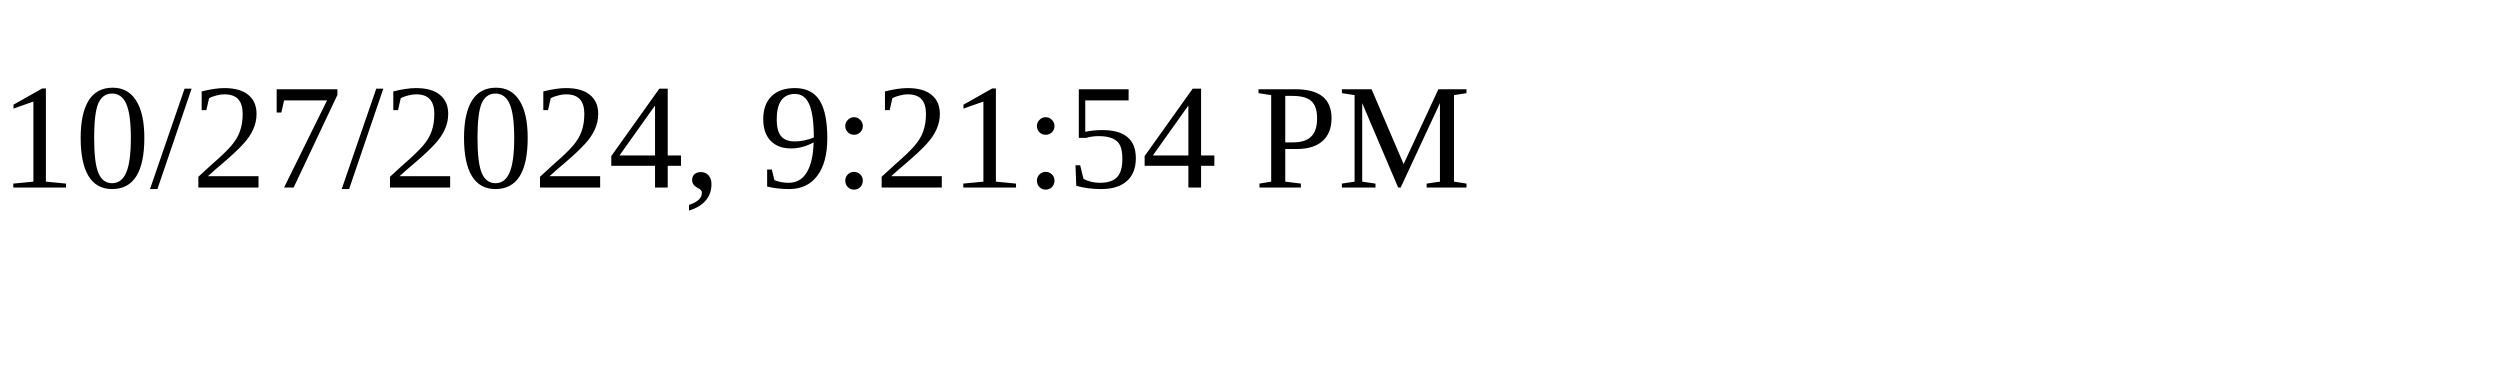
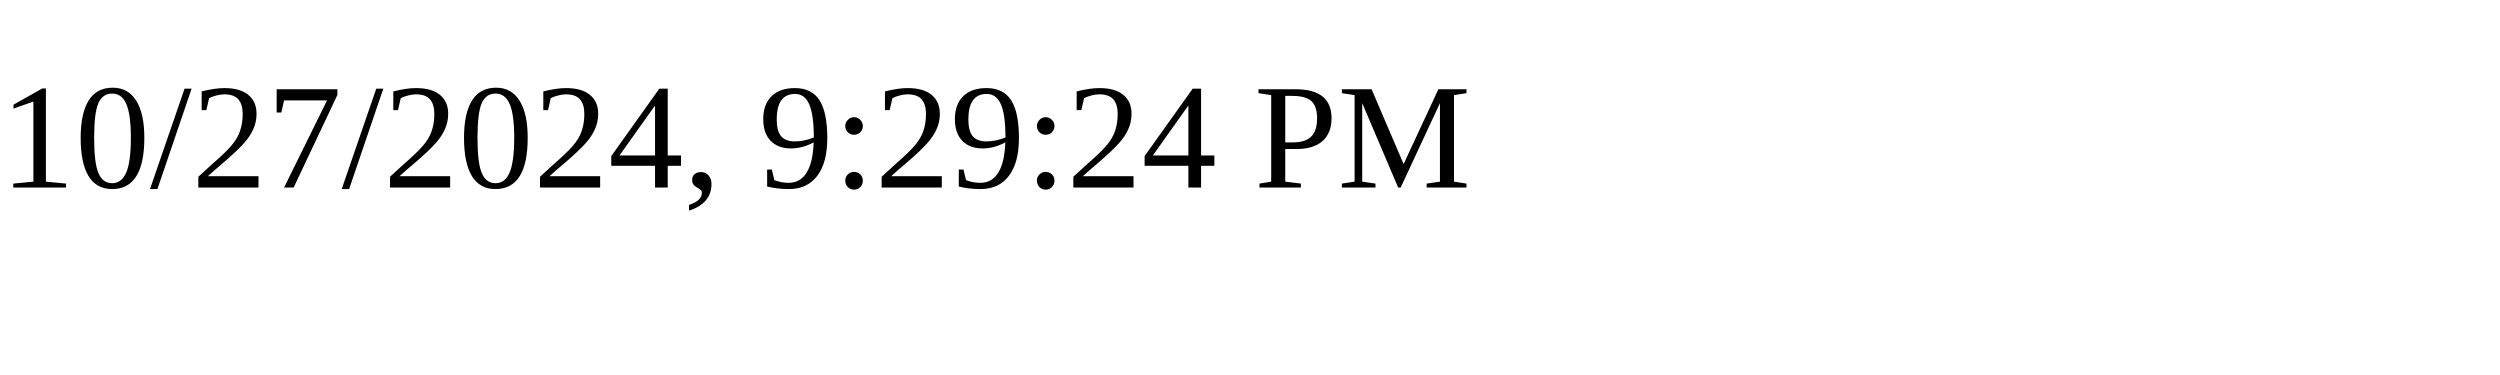
<svg xmlns="http://www.w3.org/2000/svg" height="30" width="200">
-   <text x="0" y="15">10/27/2024, 9:21:54 PM</text>
+   <text x="0" y="15">10/27/2024, 9:29:24 PM</text>
</svg>
